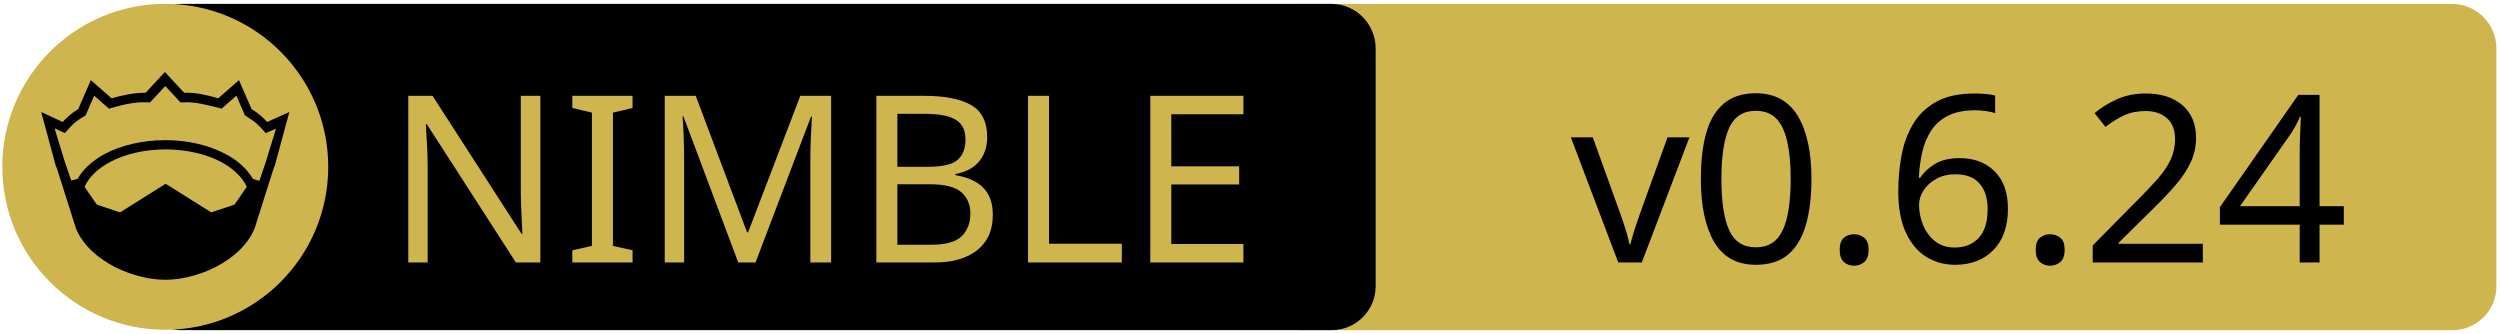
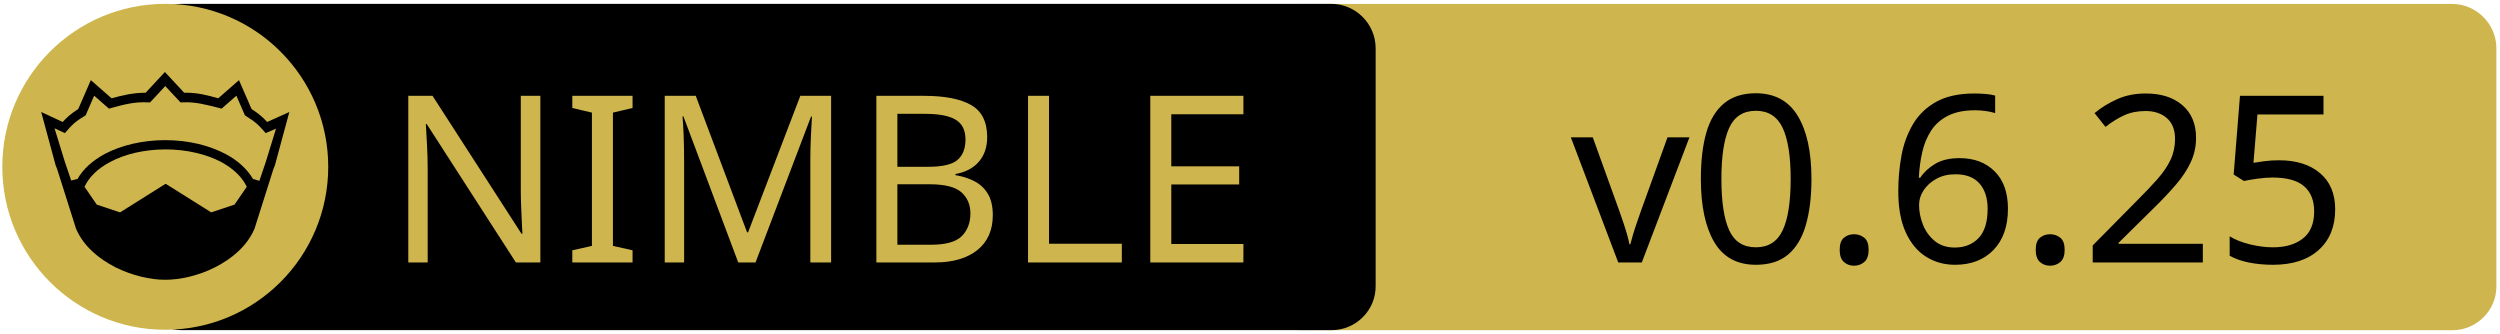
<svg xmlns="http://www.w3.org/2000/svg" xmlns:xlink="http://www.w3.org/1999/xlink" width="675" height="90" xml:space="preserve" version="1.1">
  <a xlink:href="https://github.com/zendbit/katalis">
    <g>
      <path fill="#CEB54D" id="svg_15" d="m662.123,89.159l-310.5,0c-6.6,0 -12,-5.4 -12,-12l0,-64.1c0,-6.6 5.4,-12 12,-12l310.4,0c6.6,0 12,5.4 12,12l0,64.1c0.1,6.6 -5.3,12 -11.9,12z" />
      <path id="svg_1" d="m359.524,89.139l-310.5,0c-6.6,0 -12,-5.4 -12,-12l0,-64.1c0,-6.6 5.4,-12 12,-12l310.4,0c6.6,0 12,5.4 12,12l0,64.1c0.1,6.6 -5.3,12 -11.9,12z" />
      <rect id="svg_2" fill="none" height="45.9" width="315.3" class="st0" y="24.539" x="60.224" />
      <circle id="svg_4" fill="#CEB54D" r="44" cy="45.039" cx="44.624" class="st1" />
      <g id="XMLID_4_">
        <path id="svg_5" d="m78.124,30.239l-3.9,14.4l-0.4,1l-5.1,16.1c0,0 0,0 0,0c-2,4.7 -6.1,8.1 -10.6,10.4c-4.5,2.3 -9.5,3.4 -13.5,3.4c-4,0 -8.9,-1.1 -13.5,-3.4c-4.5,-2.3 -8.6,-5.7 -10.6,-10.4c0,0 0,0 0,0l-5.1,-16.1l-0.4,-1l-3.9,-14.4l5.8,2.7c0.9,-1 2,-2.1 4.2,-3.5l3.4,-7.8l5.6,4.9c2.9,-0.8 5.8,-1.5 9.2,-1.5l5.2,-5.6l5.2,5.6c3.4,-0.1 6.4,0.7 9.2,1.5l5.6,-4.9l3.4,7.8c2.2,1.4 3.3,2.5 4.2,3.5l6,-2.7z" />
        <g id="XMLID_6_">
          <g id="svg_6">
            <path id="svg_7" fill="#CEB54D" d="m66.624,50.439l-3.3,4.8l-6.3,2.1l-12.1,-7.6c-0.1,-0.1 -0.3,-0.1 -0.4,0l-12.1,7.6l-6.3,-2.1l-3.3,-4.8c1.2,-2.6 3.5,-4.9 6.9,-6.7c3.9,-2.1 9.2,-3.4 15,-3.4c5.7,0 11,1.3 15,3.4c3.3,1.8 5.7,4.1 6.9,6.7z" class="st1" />
          </g>
          <g id="svg_8" />
        </g>
        <g id="XMLID_5_">
          <g id="svg_9">
            <path id="svg_10" fill="#CEB54D" d="m74.524,34.739l-2.8,9.1l-1.7,5l-1.6,-0.5c0,0 -0.1,0 -0.1,0c-1.6,-2.7 -4.2,-5.1 -7.5,-6.8c-4.4,-2.3 -10,-3.7 -16.2,-3.7c-6.2,0 -11.9,1.4 -16.3,3.7c-3.3,1.8 -5.9,4.1 -7.4,6.8c0,0 -0.1,0 -0.1,0l-1.6,0.4l-1.7,-5l-2.8,-9.1l2.8,1.3l0.6,-0.7c1.2,-1.3 1.8,-2.2 4.7,-3.9l0.3,-0.2l2.3,-5.3l4,3.5l0.7,-0.2c3.2,-0.9 6.3,-1.7 9.8,-1.5l0.6,0l4.1,-4.4l4.1,4.4l0.6,0c3.5,-0.2 6.5,0.7 9.8,1.5l0.7,0.2l4,-3.5l2.3,5.3l0.3,0.2c2.9,1.8 3.5,2.6 4.7,3.9l0.6,0.7l2.8,-1.2z" class="st1" />
          </g>
          <g id="svg_11" />
        </g>
      </g>
      <text x="-442" y="-350.021" id="svg_16" font-size="63px" font-family="'PT Sans Caption', 'Tahoma', 'Helvetica Neue Medium', 'PT Sans', sans-serif" fill="#CEB54D" class="st1 st2 st3" transform="matrix(1 0 0 1 546.13 420.879)">NIMBLE</text>
-       <text x="-122.0" y="-350.012" id="svg_17" font-size="63.012px" font-family="'PT Sans Caption', 'Tahoma', 'Helvetica Neue Medium', 'PT Sans', sans-serif" fill="#000000" class="st1 st2 st3" transform="matrix(1 0 0 1 546.13 420.879)">v0.6.24</text>
+       <text x="-122.0" y="-350.012" id="svg_17" font-size="63.012px" font-family="'PT Sans Caption', 'Tahoma', 'Helvetica Neue Medium', 'PT Sans', sans-serif" fill="#000000" class="st1 st2 st3" transform="matrix(1 0 0 1 546.13 420.879)">v0.6.25</text>
    </g>
  </a>
</svg>
